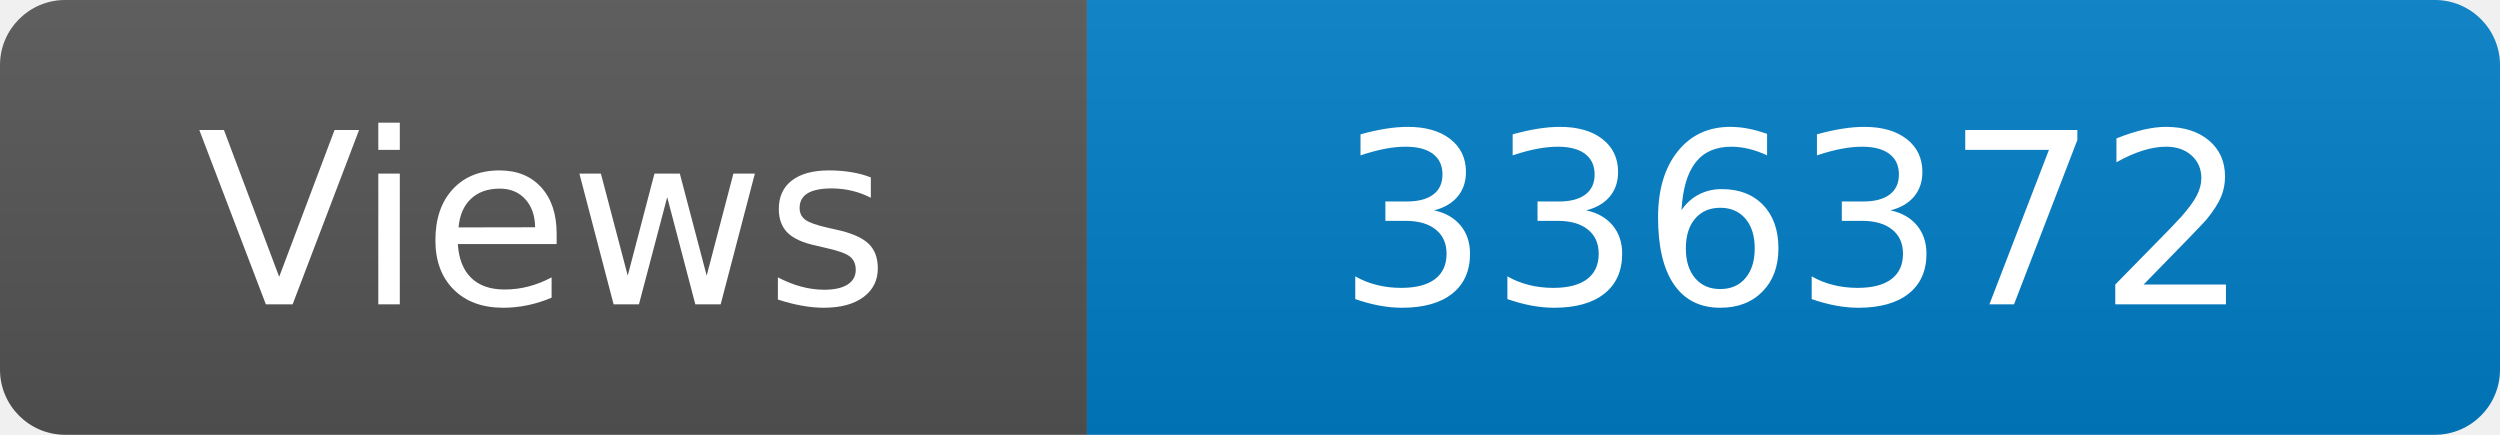
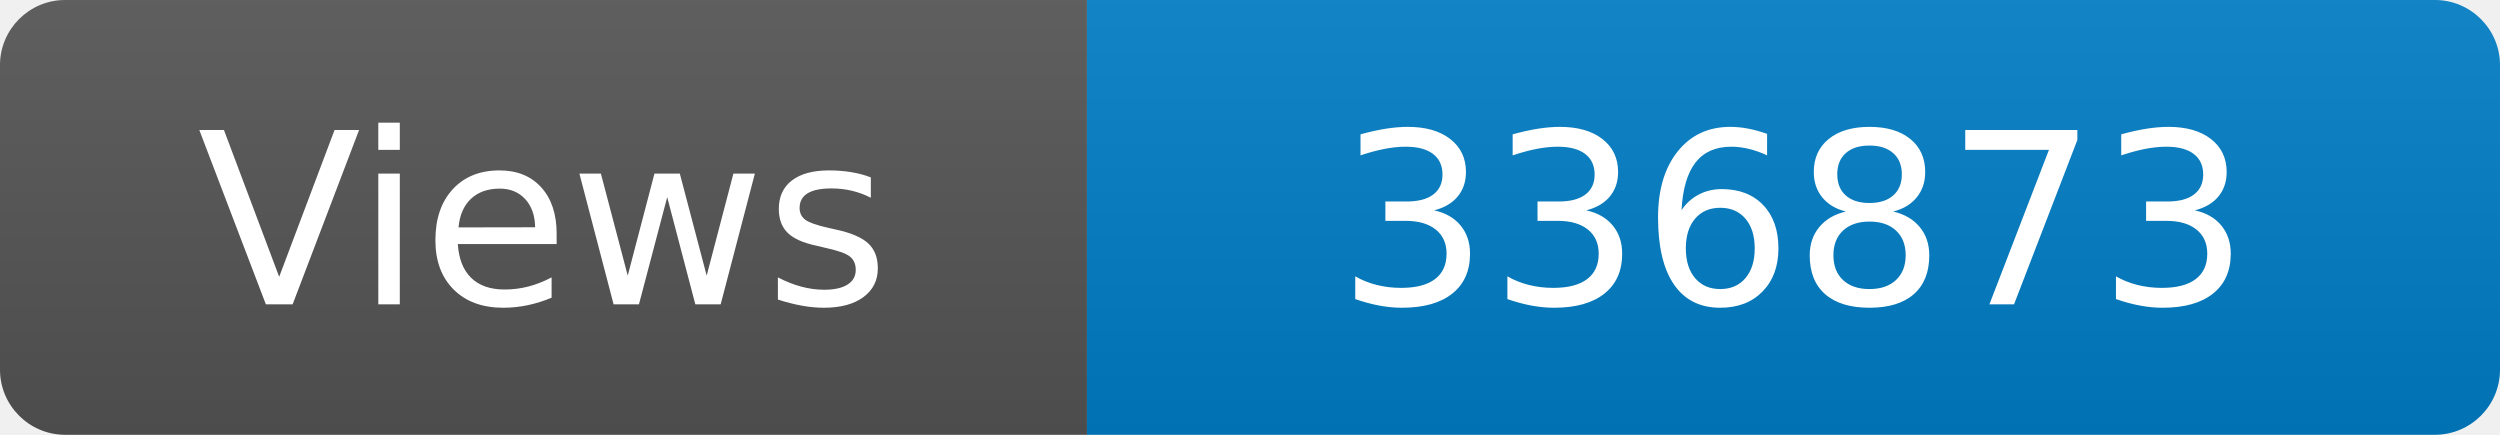
<svg xmlns="http://www.w3.org/2000/svg" width="115" height="20" role="img" aria-label="Maintained?: yes">
  <linearGradient id="s" x2="0" y2="100%">
    <stop offset="0" stop-color="#bbb" stop-opacity=".1" />
    <stop offset="1" stop-opacity=".1" />
  </linearGradient>
  <clipPath id="r">
    <rect width="115" height="20" rx="3" fill="#fff" />
  </clipPath>
  <g clip-path="url(#r)">
    <rect width="50" height="20" fill="#555" />
    <rect x="50" width="160" height="20" fill="#007ec6" />
    <rect width="115" height="20" fill="url(#s)" />
  </g>
  <g fill="#fff" text-anchor="middle" font-family="Verdana,Geneva,DejaVu Sans,sans-serif" font-size="110">
    <text x="250" y="140" transform="scale(.1)" fill="#fff">Views</text>
-     <text x="825" y="140" transform="scale(.1)" fill="#fff">336372</text>
+     <text x="825" y="140" transform="scale(.1)" fill="#fff">336873</text>
  </g>
</svg>
